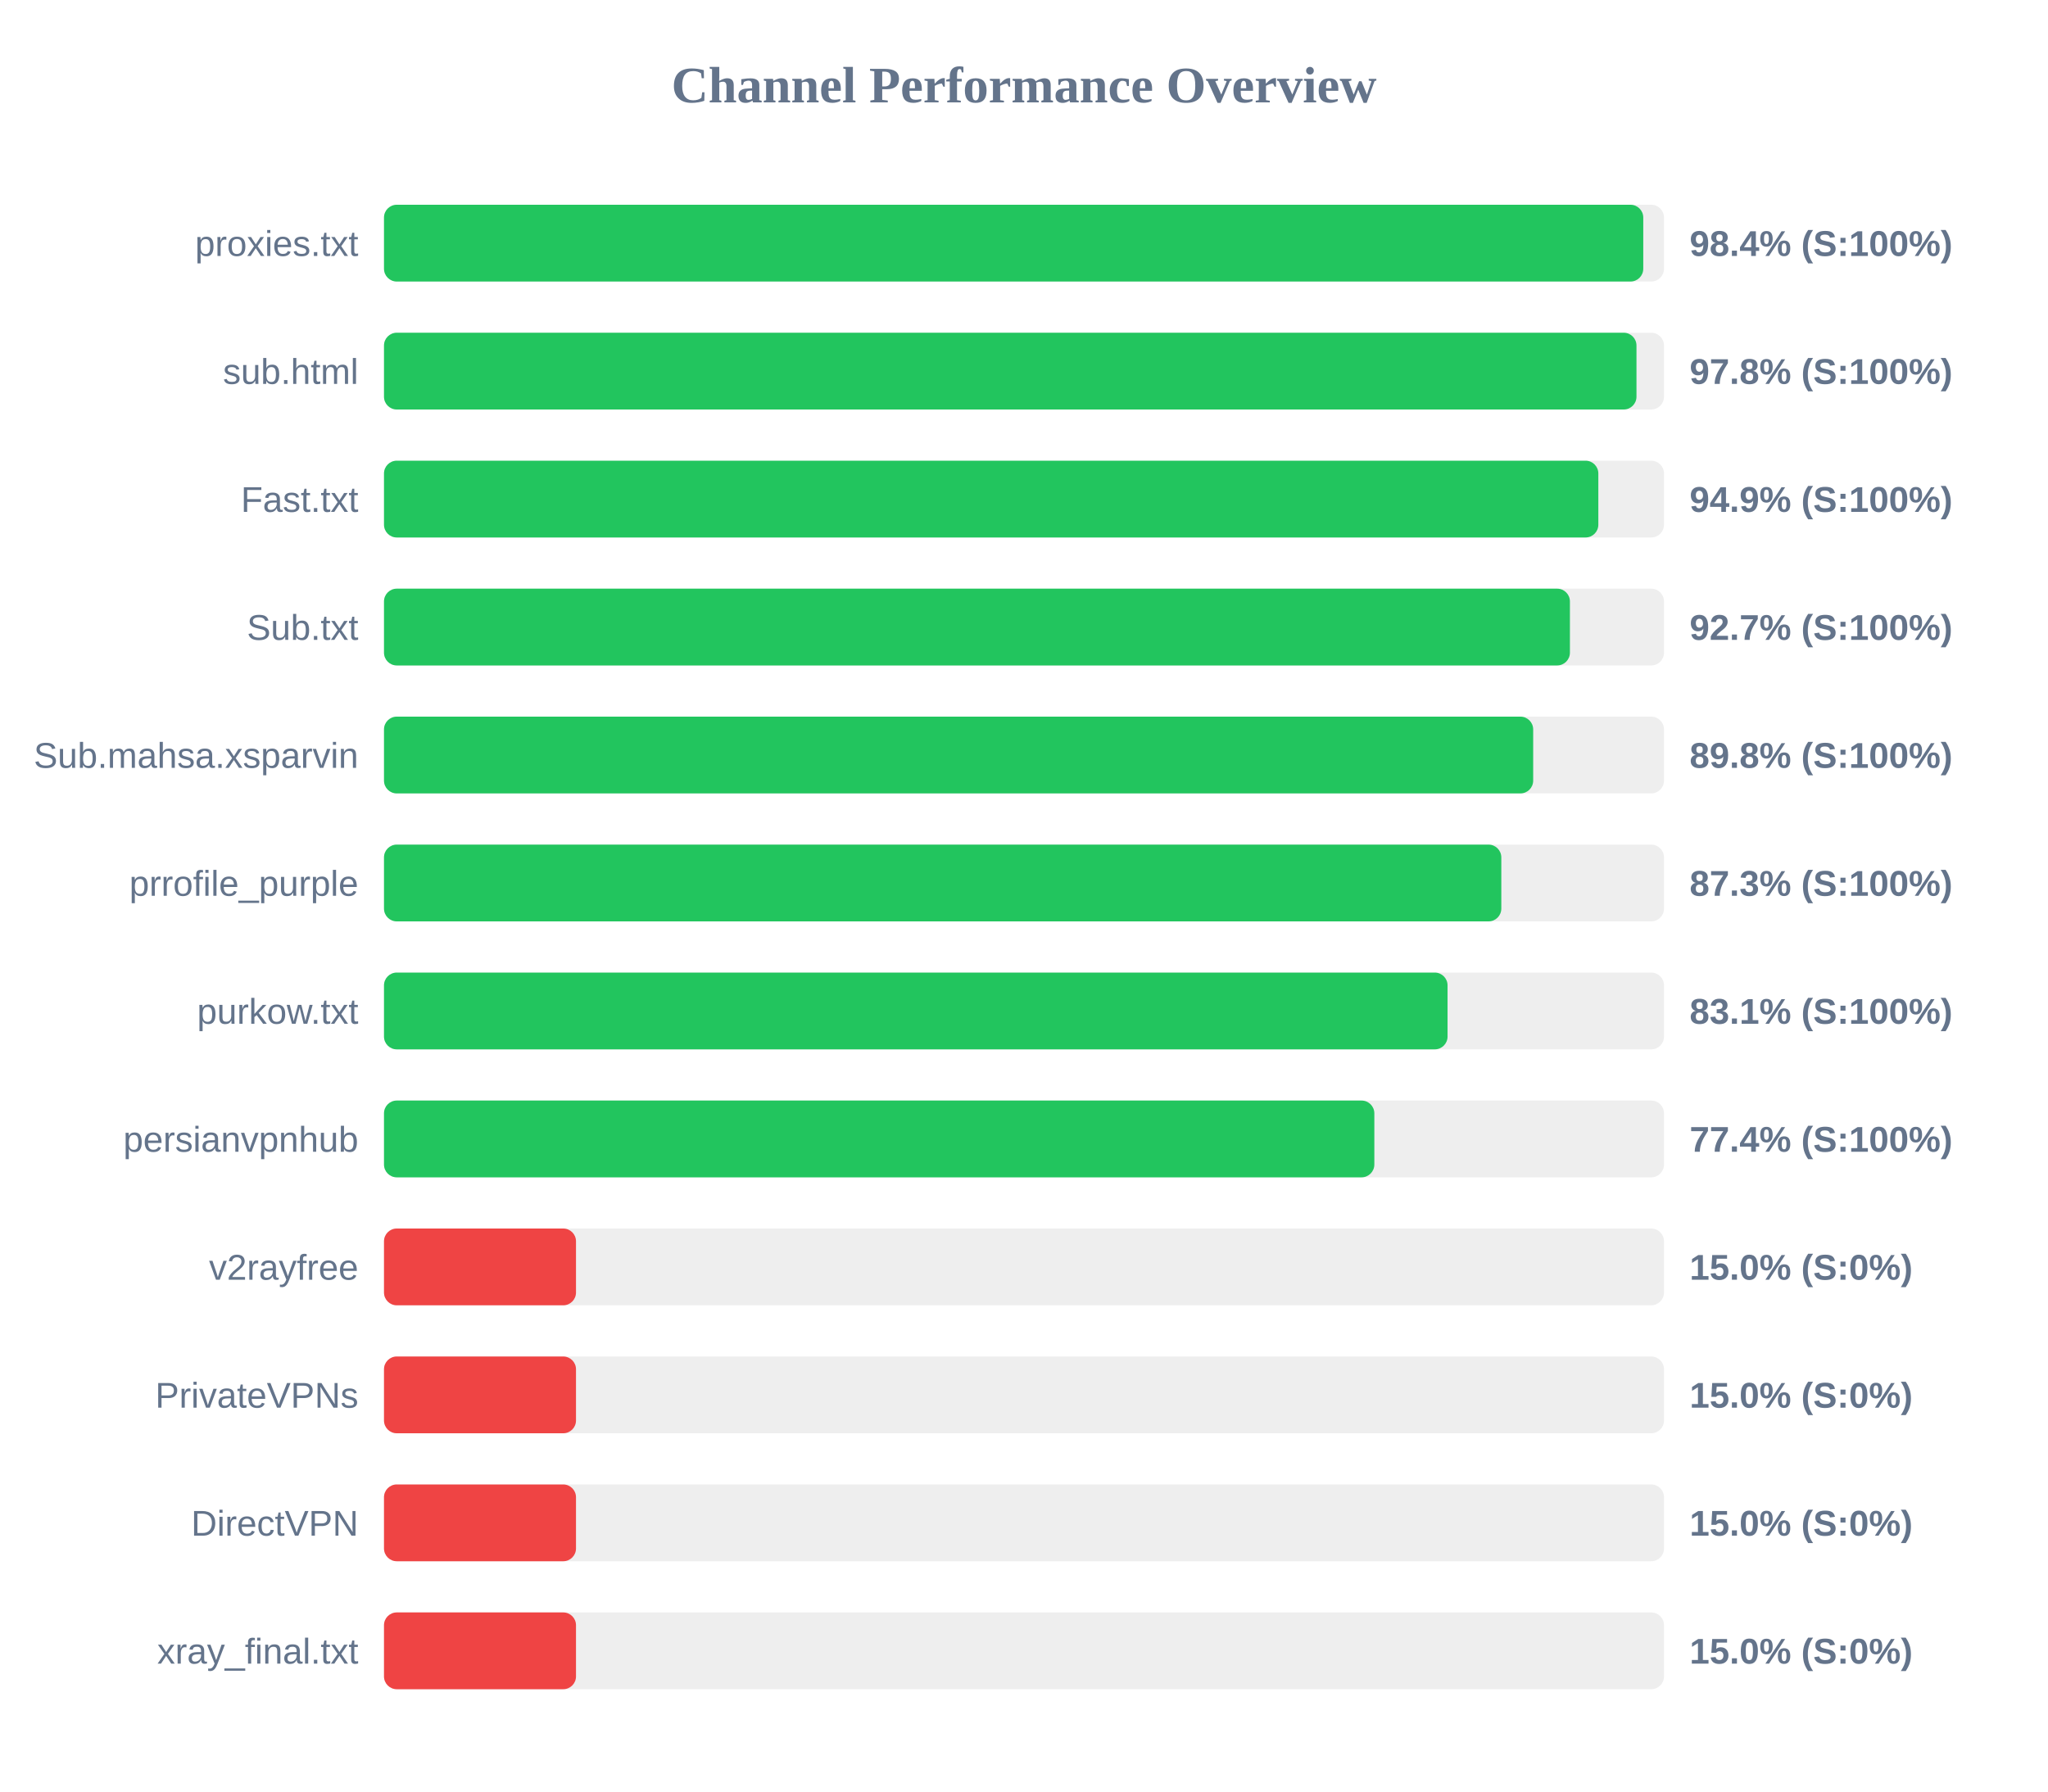
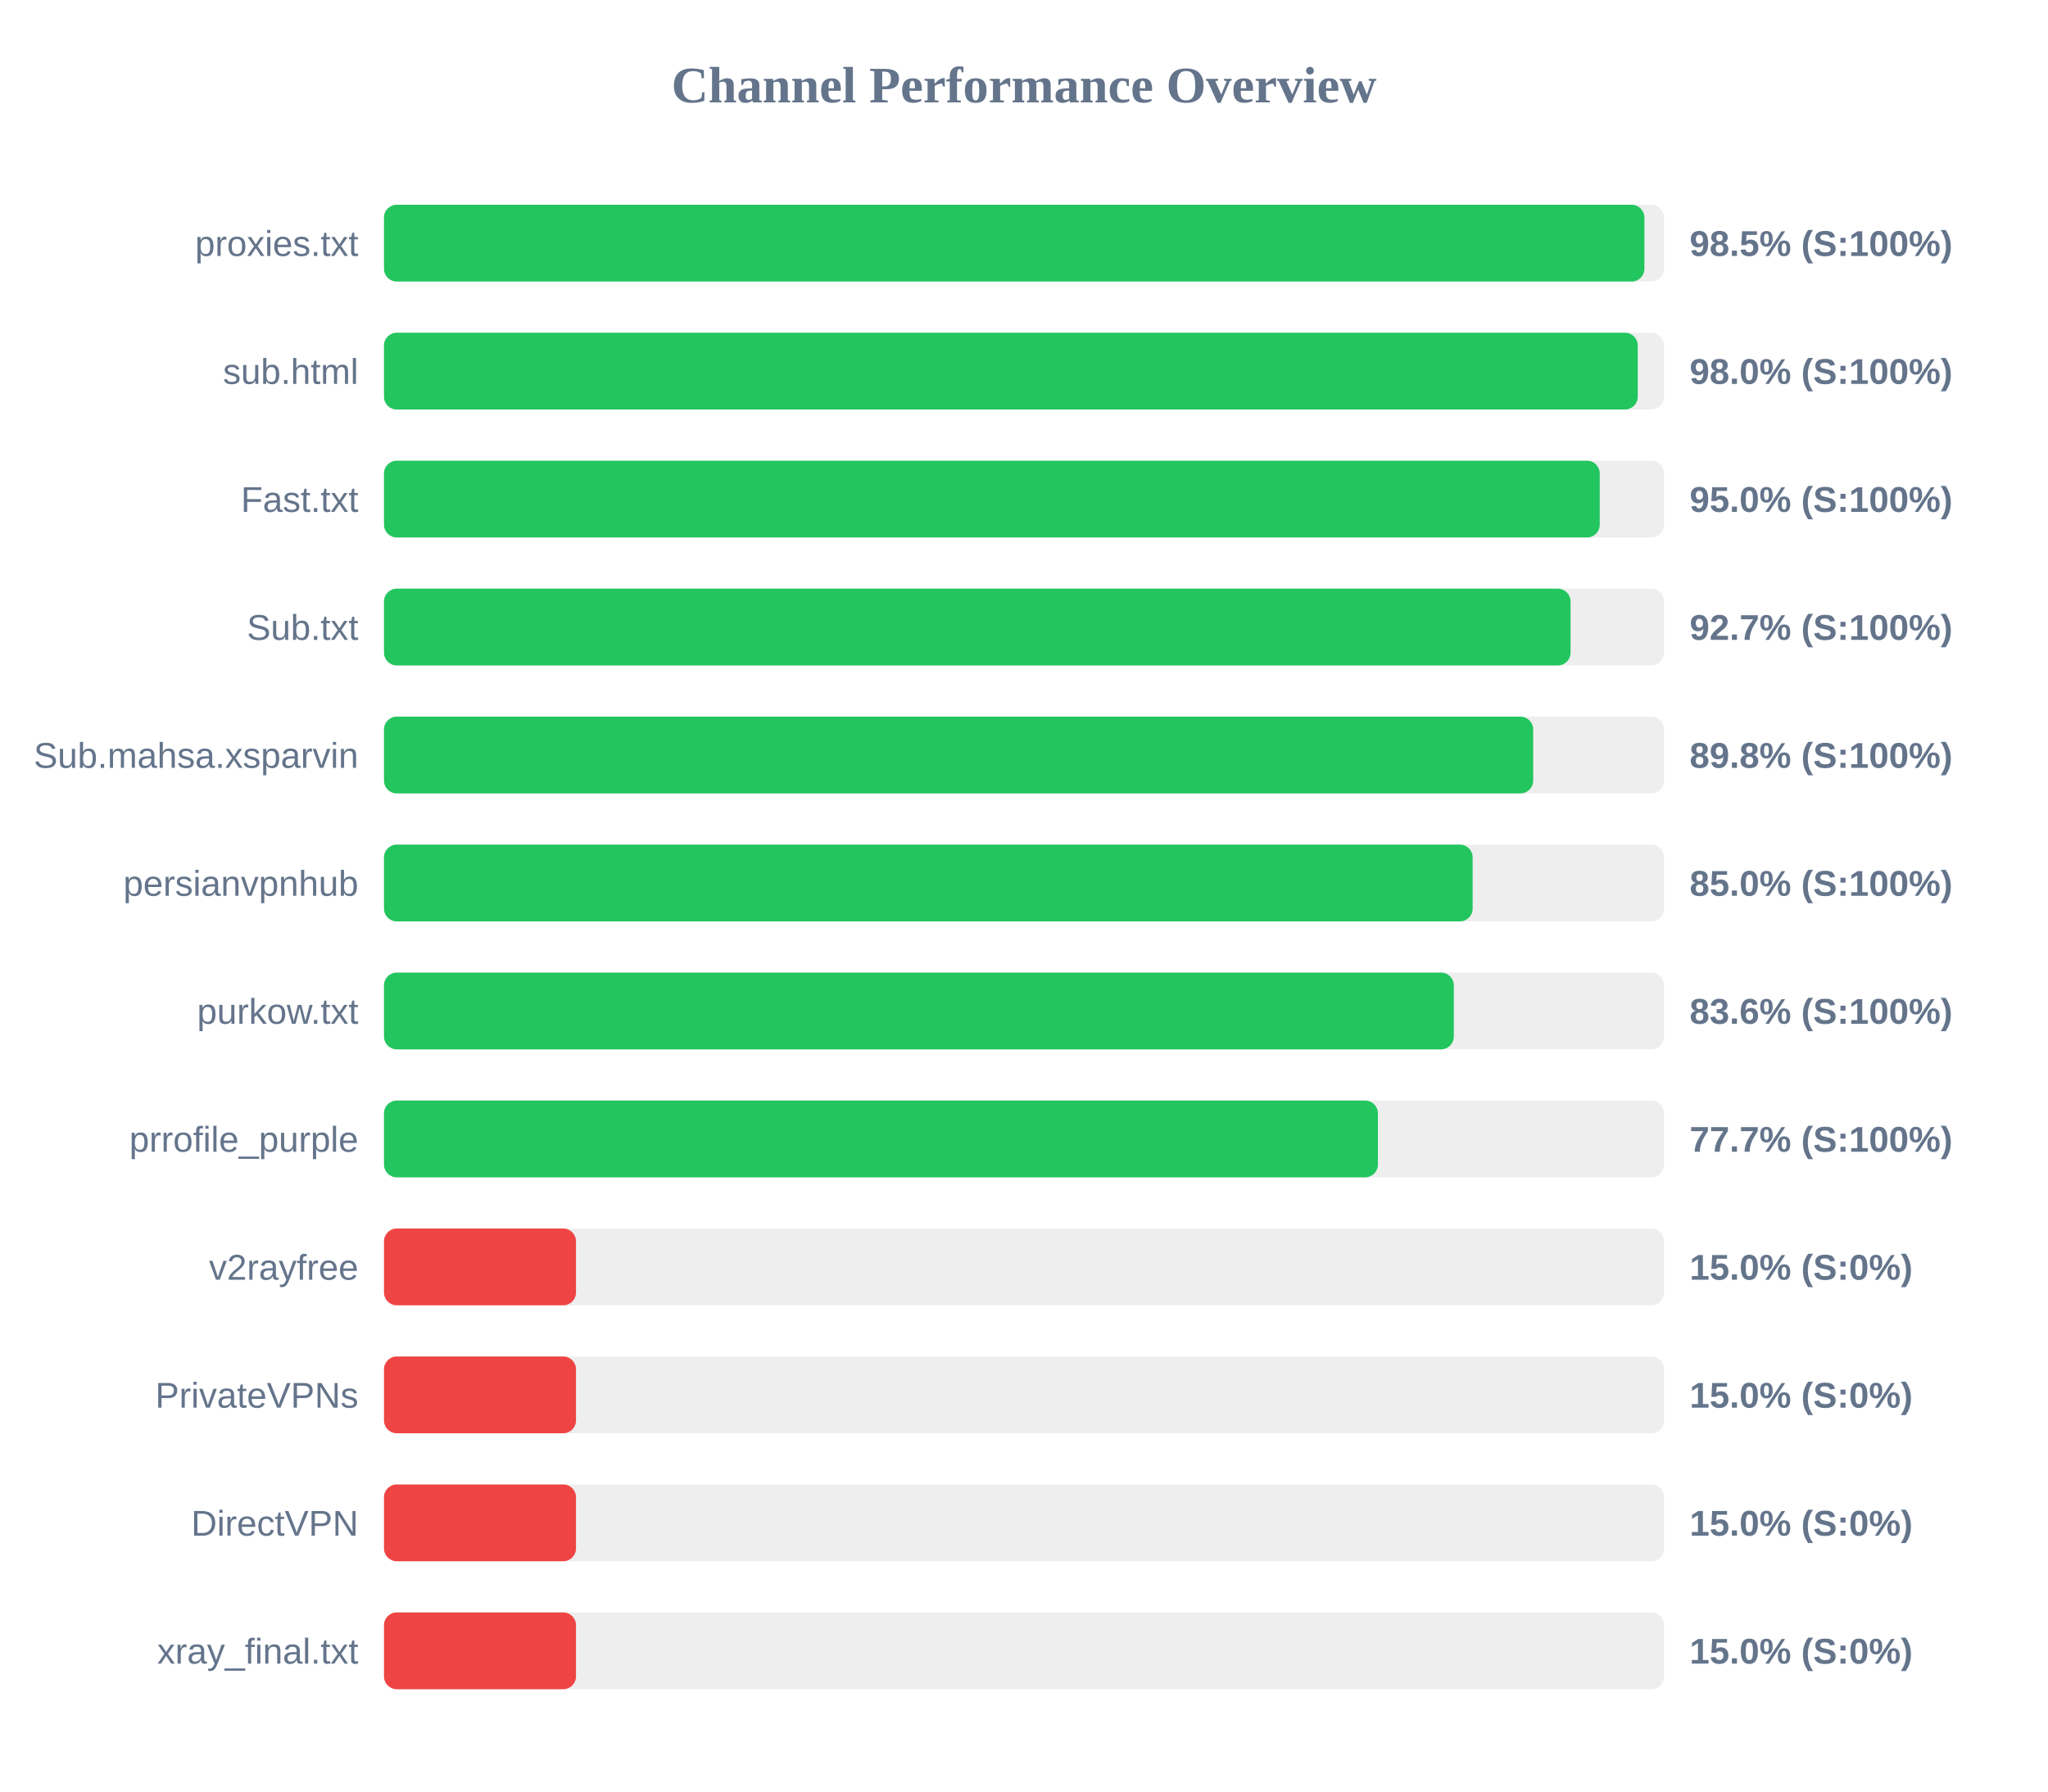
<svg xmlns="http://www.w3.org/2000/svg" width="800" height="700" version="1.1">
  <style>
        .row { font: 14px Arial; fill: #64748b; }
        .score { font: bold 14px Arial; fill: #64748b; }
    </style>
  <text x="400" y="40" text-anchor="middle" font-size="20px" font-weight="bold" fill="#64748b">Channel Performance Overview</text>
  <rect x="150" y="80" width="500" height="30" fill="#eee" rx="5" />
-   <rect x="150" y="80" width="491.9" height="30" fill="#22c55e" rx="5" />
+   <rect x="150" y="80" width="492.35" height="30" fill="#22c55e" rx="5" />
  <text x="140" y="100" text-anchor="end" class="row">proxies.txt</text>
-   <text x="660" y="100" text-anchor="start" class="score">98.4% (S:100%)</text>
+   <text x="660" y="100" text-anchor="start" class="score">98.5% (S:100%)</text>
  <rect x="150" y="130" width="500" height="30" fill="#eee" rx="5" />
-   <rect x="150" y="130" width="489.25" height="30" fill="#22c55e" rx="5" />
+   <rect x="150" y="130" width="489.75" height="30" fill="#22c55e" rx="5" />
  <text x="140" y="150" text-anchor="end" class="row">sub.html</text>
-   <text x="660" y="150" text-anchor="start" class="score">97.8% (S:100%)</text>
+   <text x="660" y="150" text-anchor="start" class="score">98.0% (S:100%)</text>
  <rect x="150" y="180" width="500" height="30" fill="#eee" rx="5" />
-   <rect x="150" y="180" width="474.35" height="30" fill="#22c55e" rx="5" />
+   <rect x="150" y="180" width="474.9" height="30" fill="#22c55e" rx="5" />
  <text x="140" y="200" text-anchor="end" class="row">Fast.txt</text>
-   <text x="660" y="200" text-anchor="start" class="score">94.9% (S:100%)</text>
+   <text x="660" y="200" text-anchor="start" class="score">95.0% (S:100%)</text>
  <rect x="150" y="230" width="500" height="30" fill="#eee" rx="5" />
-   <rect x="150" y="230" width="463.25" height="30" fill="#22c55e" rx="5" />
+   <rect x="150" y="230" width="463.5" height="30" fill="#22c55e" rx="5" />
  <text x="140" y="250" text-anchor="end" class="row">Sub.txt</text>
  <text x="660" y="250" text-anchor="start" class="score">92.7% (S:100%)</text>
  <rect x="150" y="280" width="500" height="30" fill="#eee" rx="5" />
  <rect x="150" y="280" width="448.9" height="30" fill="#22c55e" rx="5" />
  <text x="140" y="300" text-anchor="end" class="row">Sub.mahsa.xsparvin</text>
  <text x="660" y="300" text-anchor="start" class="score">89.8% (S:100%)</text>
  <rect x="150" y="330" width="500" height="30" fill="#eee" rx="5" />
-   <rect x="150" y="330" width="436.45" height="30" fill="#22c55e" rx="5" />
-   <text x="140" y="350" text-anchor="end" class="row">prrofile_purple</text>
-   <text x="660" y="350" text-anchor="start" class="score">87.3% (S:100%)</text>
+   <rect x="150" y="330" width="425.25" height="30" fill="#22c55e" rx="5" />
+   <text x="140" y="350" text-anchor="end" class="row">persianvpnhub</text>
+   <text x="660" y="350" text-anchor="start" class="score">85.0% (S:100%)</text>
  <rect x="150" y="380" width="500" height="30" fill="#eee" rx="5" />
-   <rect x="150" y="380" width="415.45" height="30" fill="#22c55e" rx="5" />
+   <rect x="150" y="380" width="417.9" height="30" fill="#22c55e" rx="5" />
  <text x="140" y="400" text-anchor="end" class="row">purkow.txt</text>
-   <text x="660" y="400" text-anchor="start" class="score">83.1% (S:100%)</text>
+   <text x="660" y="400" text-anchor="start" class="score">83.6% (S:100%)</text>
  <rect x="150" y="430" width="500" height="30" fill="#eee" rx="5" />
-   <rect x="150" y="430" width="386.85" height="30" fill="#22c55e" rx="5" />
-   <text x="140" y="450" text-anchor="end" class="row">persianvpnhub</text>
-   <text x="660" y="450" text-anchor="start" class="score">77.4% (S:100%)</text>
+   <rect x="150" y="430" width="388.25" height="30" fill="#22c55e" rx="5" />
+   <text x="140" y="450" text-anchor="end" class="row">prrofile_purple</text>
+   <text x="660" y="450" text-anchor="start" class="score">77.7% (S:100%)</text>
  <rect x="150" y="480" width="500" height="30" fill="#eee" rx="5" />
  <rect x="150" y="480" width="75.0" height="30" fill="#ef4444" rx="5" />
  <text x="140" y="500" text-anchor="end" class="row">v2rayfree</text>
  <text x="660" y="500" text-anchor="start" class="score">15.0% (S:0%)</text>
  <rect x="150" y="530" width="500" height="30" fill="#eee" rx="5" />
  <rect x="150" y="530" width="75.0" height="30" fill="#ef4444" rx="5" />
  <text x="140" y="550" text-anchor="end" class="row">PrivateVPNs</text>
  <text x="660" y="550" text-anchor="start" class="score">15.0% (S:0%)</text>
  <rect x="150" y="580" width="500" height="30" fill="#eee" rx="5" />
  <rect x="150" y="580" width="75.0" height="30" fill="#ef4444" rx="5" />
  <text x="140" y="600" text-anchor="end" class="row">DirectVPN</text>
  <text x="660" y="600" text-anchor="start" class="score">15.0% (S:0%)</text>
  <rect x="150" y="630" width="500" height="30" fill="#eee" rx="5" />
  <rect x="150" y="630" width="75.0" height="30" fill="#ef4444" rx="5" />
  <text x="140" y="650" text-anchor="end" class="row">xray_final.txt</text>
  <text x="660" y="650" text-anchor="start" class="score">15.0% (S:0%)</text>
</svg>
